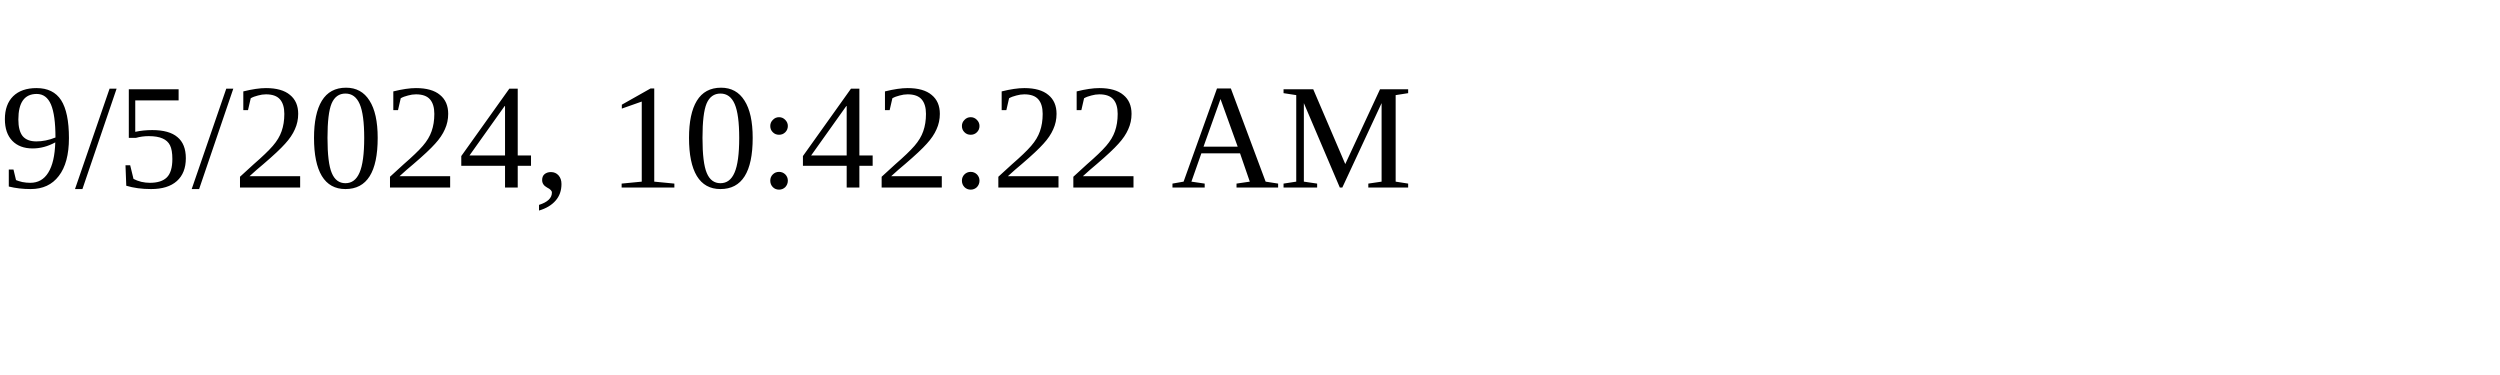
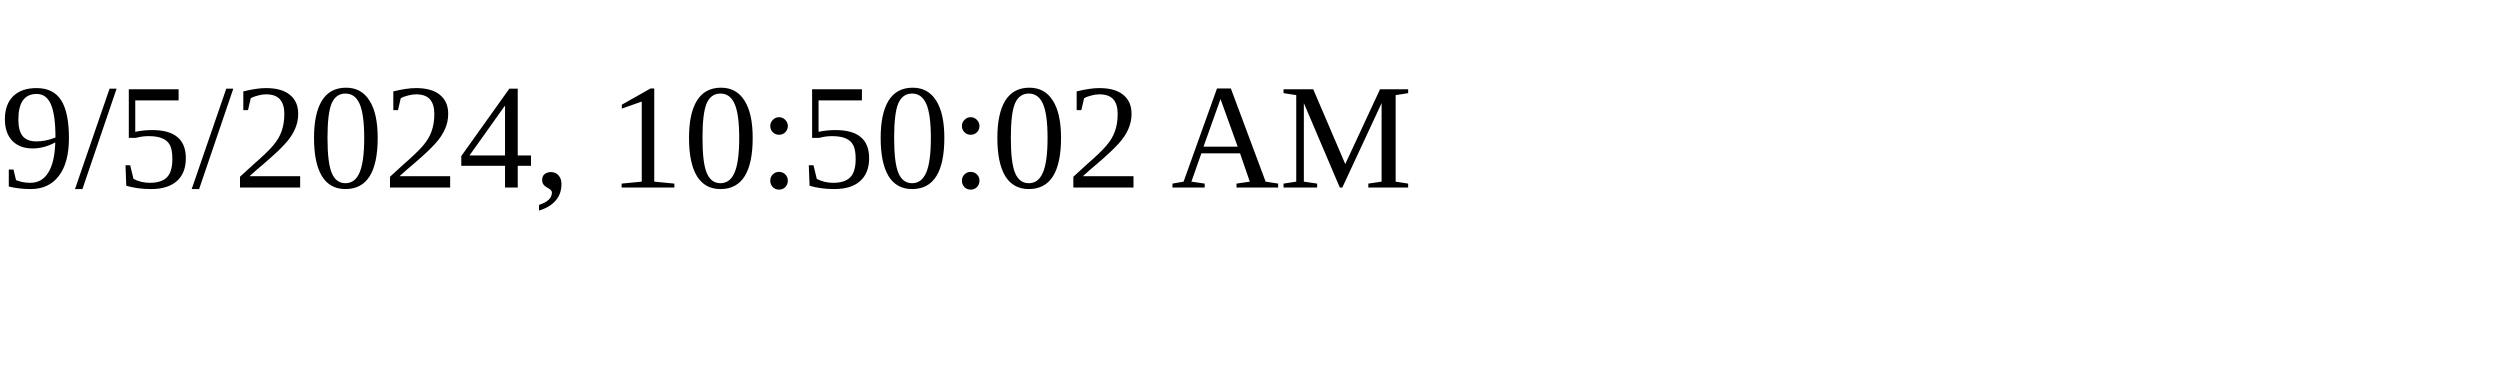
<svg xmlns="http://www.w3.org/2000/svg" height="30" width="200">
-   <text x="0" y="15">9/5/2024, 10:42:22 AM</text>
+   <text x="0" y="15">9/5/2024, 10:50:02 AM</text>
</svg>
